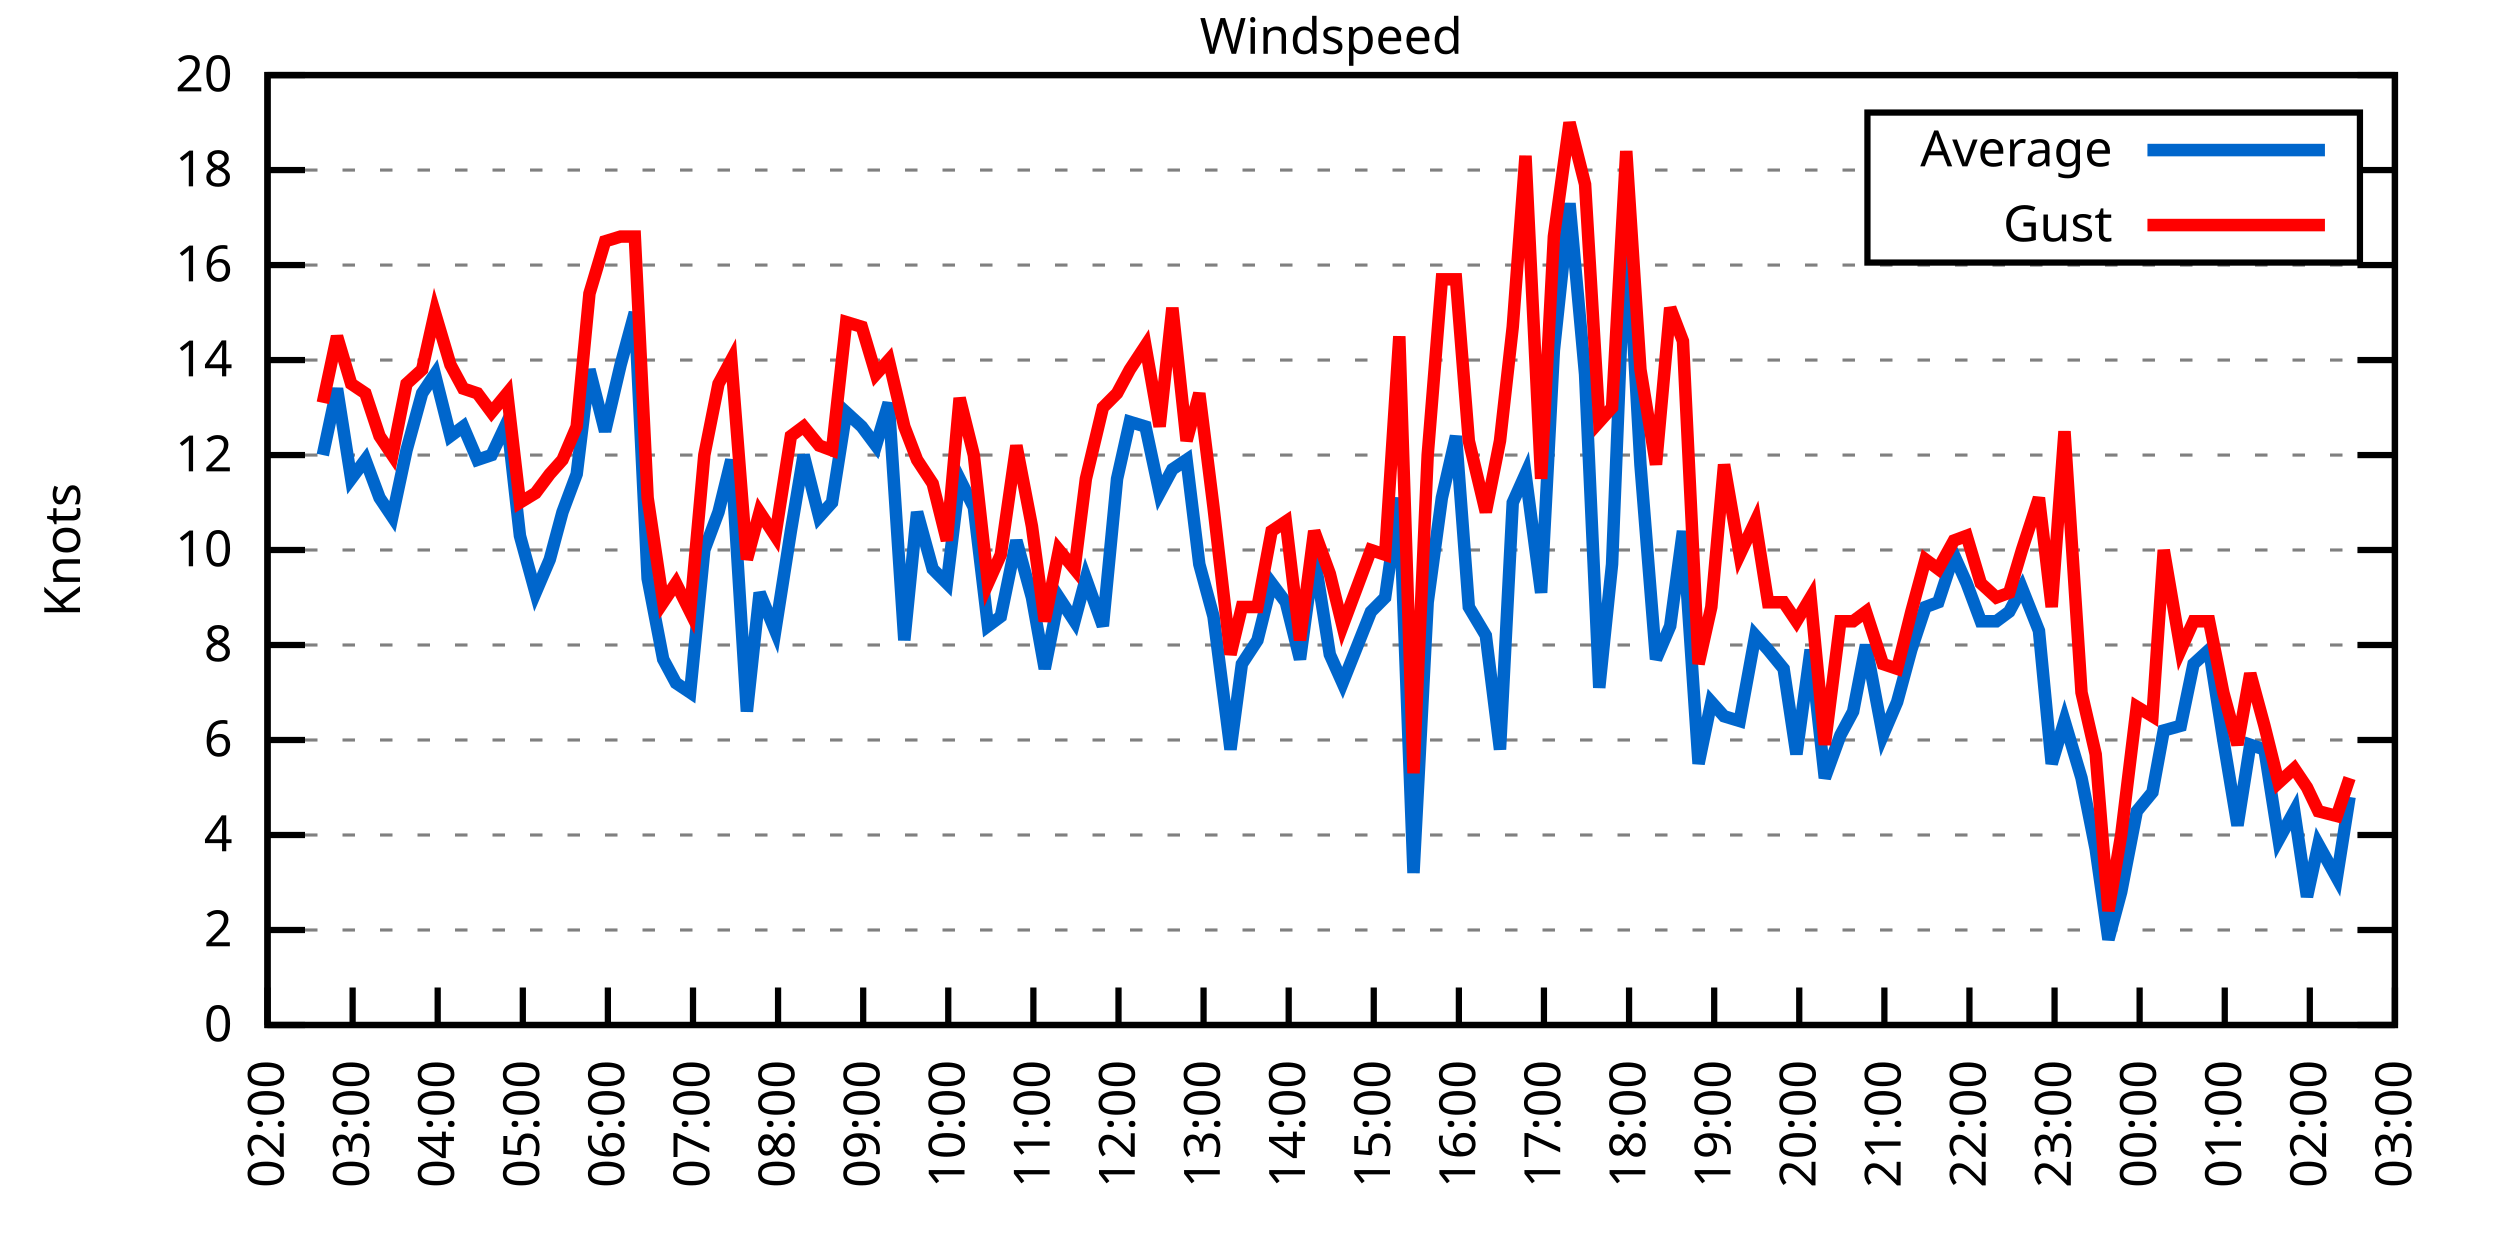
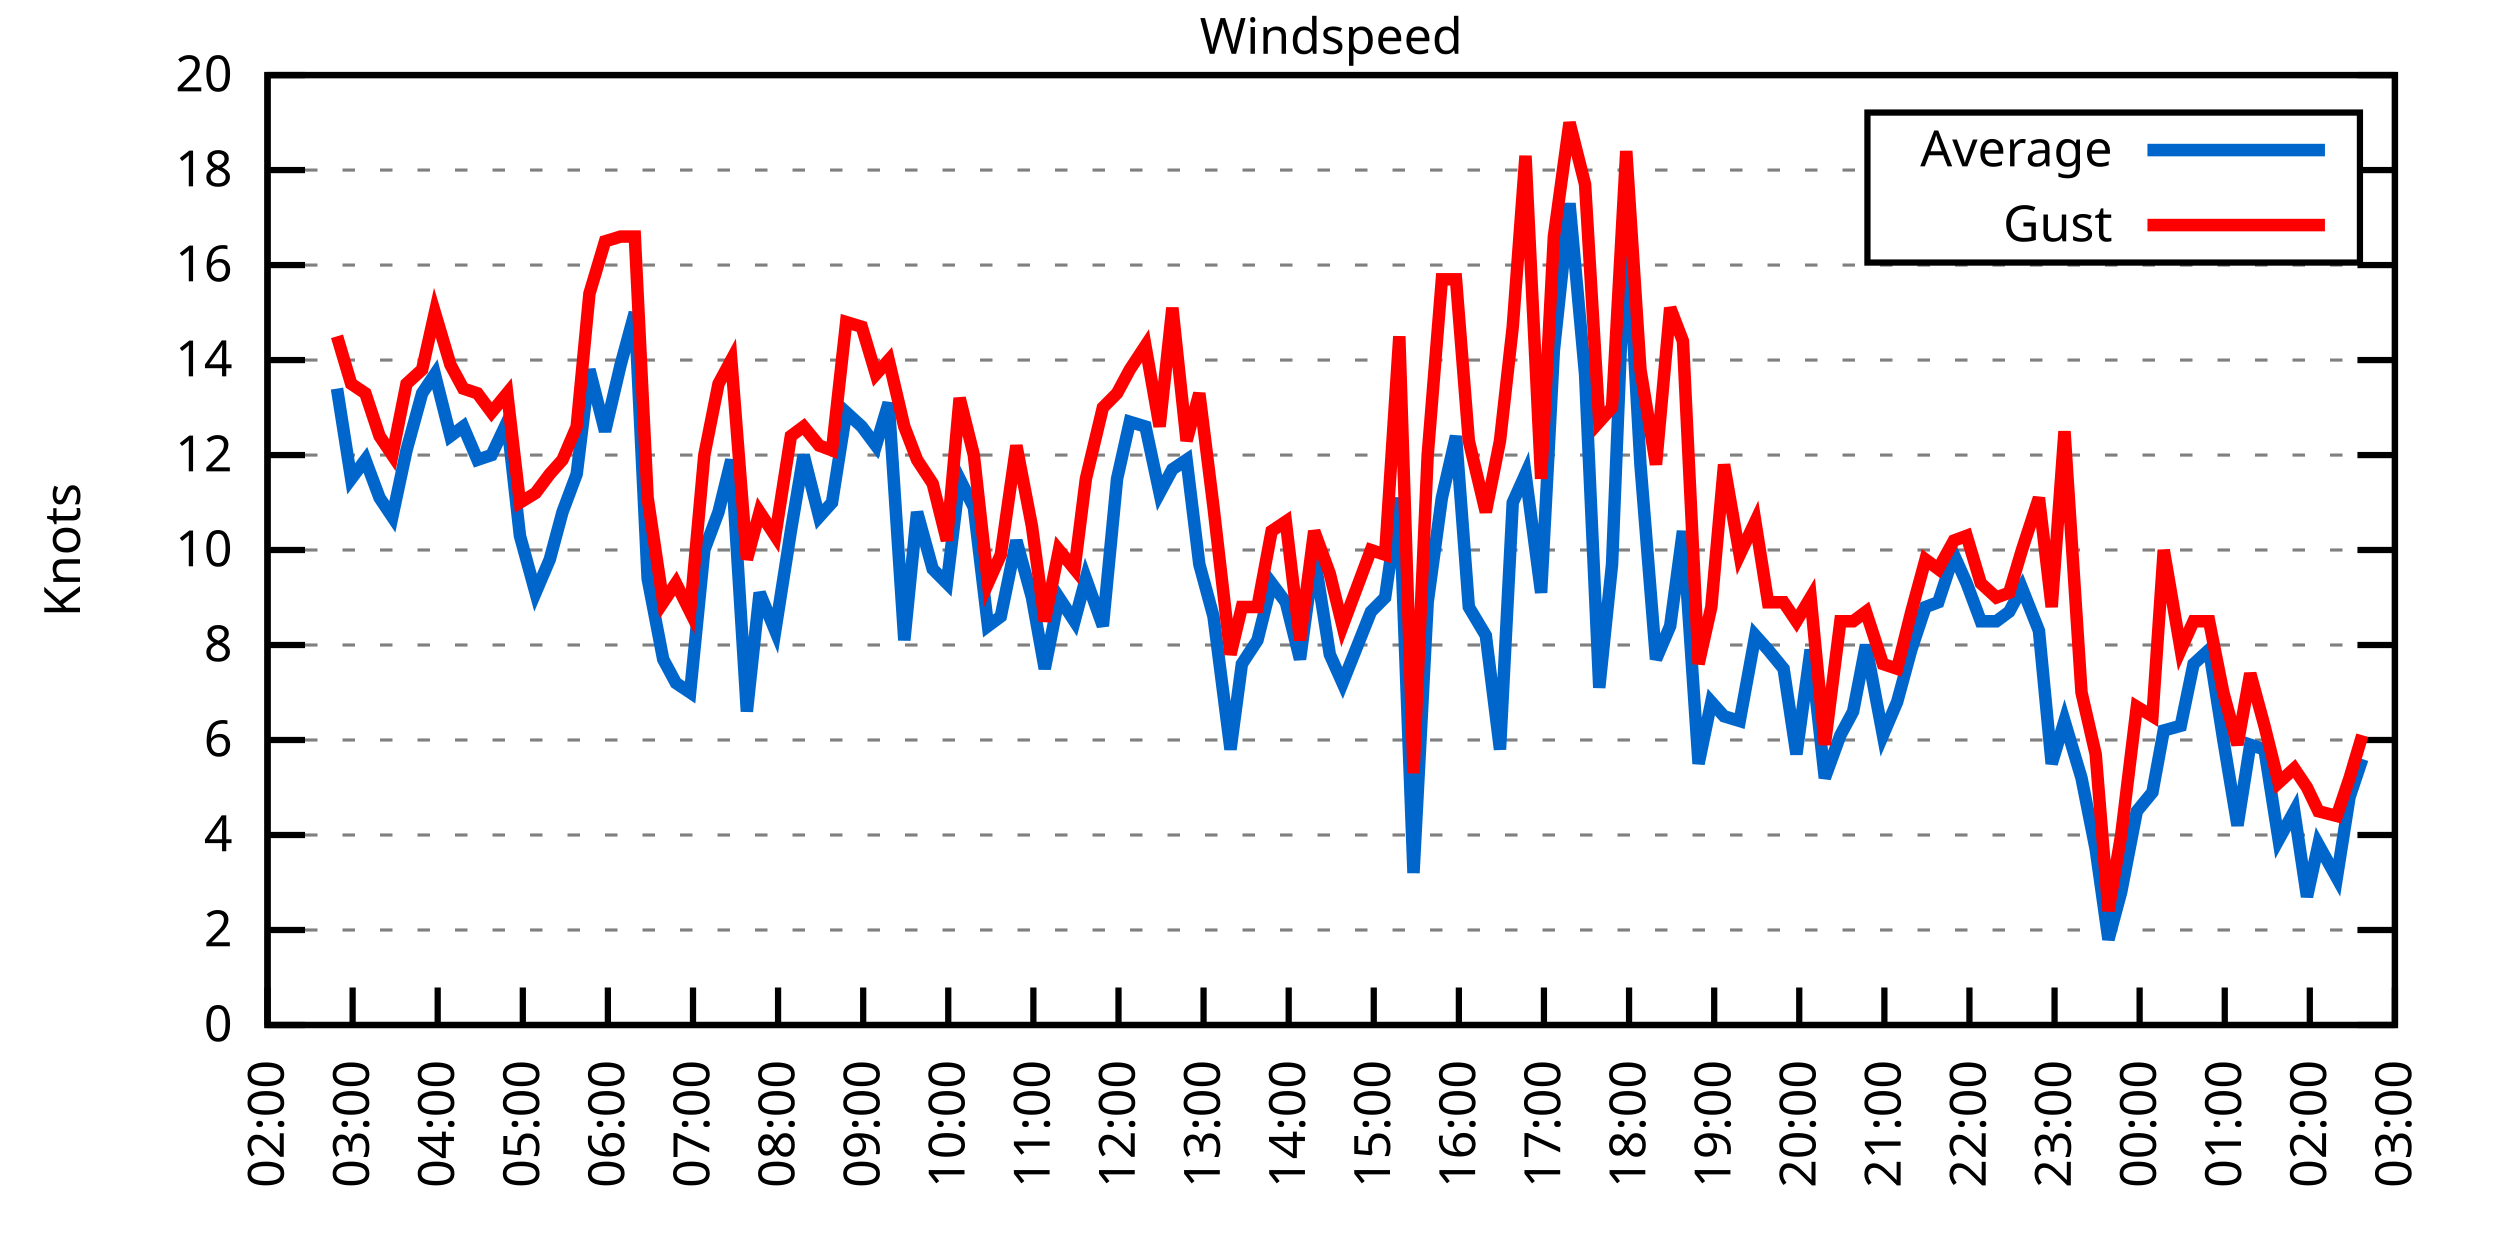
<svg xmlns="http://www.w3.org/2000/svg" xmlns:xlink="http://www.w3.org/1999/xlink" width="400" height="200" viewBox="0 0 400 200">
  <g id="gnuplot_canvas">
    <rect x="0" y="0" width="400" height="200" fill="none" />
    <defs>
      <circle id="gpDot" r="0.5" stroke-width="0.5" stroke="currentColor" />
      <path id="gpPt0" stroke-width="0.333" stroke="currentColor" d="M-1,0 h2 M0,-1 v2" />
      <path id="gpPt1" stroke-width="0.333" stroke="currentColor" d="M-1,-1 L1,1 M1,-1 L-1,1" />
      <path id="gpPt2" stroke-width="0.333" stroke="currentColor" d="M-1,0 L1,0 M0,-1 L0,1 M-1,-1 L1,1 M-1,1 L1,-1" />
      <rect id="gpPt3" stroke-width="0.333" stroke="currentColor" x="-1" y="-1" width="2" height="2" />
      <rect id="gpPt4" stroke-width="0.333" stroke="currentColor" fill="currentColor" x="-1" y="-1" width="2" height="2" />
      <circle id="gpPt5" stroke-width="0.333" stroke="currentColor" cx="0" cy="0" r="1" />
      <use xlink:href="#gpPt5" id="gpPt6" fill="currentColor" stroke="none" />
      <path id="gpPt7" stroke-width="0.333" stroke="currentColor" d="M0,-1.33 L-1.33,0.67 L1.33,0.67 z" />
      <use xlink:href="#gpPt7" id="gpPt8" fill="currentColor" stroke="none" />
      <use xlink:href="#gpPt7" id="gpPt9" stroke="currentColor" transform="rotate(180)" />
      <use xlink:href="#gpPt9" id="gpPt10" fill="currentColor" stroke="none" />
      <use xlink:href="#gpPt3" id="gpPt11" stroke="currentColor" transform="rotate(45)" />
      <use xlink:href="#gpPt11" id="gpPt12" fill="currentColor" stroke="none" />
      <path id="gpPt13" stroke-width="0.333" stroke="currentColor" d="M0,1.330 L1.265,0.411 L0.782,-1.067 L-0.782,-1.076 L-1.265,0.411 z" />
      <use xlink:href="#gpPt13" id="gpPt14" fill="currentColor" stroke="none" />
      <filter id="textbox" filterUnits="objectBoundingBox" x="0" y="0" height="1" width="1">
        <feFlood flood-color="white" flood-opacity="1" result="bgnd" />
        <feComposite in="SourceGraphic" in2="bgnd" operator="atop" />
      </filter>
      <filter id="greybox" filterUnits="objectBoundingBox" x="0" y="0" height="1" width="1">
        <feFlood flood-color="lightgrey" flood-opacity="1" result="grey" />
        <feComposite in="SourceGraphic" in2="grey" operator="atop" />
      </filter>
    </defs>
    <g fill="none" color="white" stroke="currentColor" stroke-width="1.00" stroke-linecap="butt" stroke-linejoin="miter">
</g>
    <g fill="none" color="black" stroke="currentColor" stroke-width="1.00" stroke-linecap="butt" stroke-linejoin="miter">
      <g stroke="none" shape-rendering="crispEdges">
        <polygon fill="rgb(255, 255, 255)" points="42.80,164.00 383.18,164.00 383.18,12.02 42.80,12.02 " />
      </g>
    </g>
    <g fill="none" color="black" stroke="currentColor" stroke-width="1.00" stroke-linecap="butt" stroke-linejoin="miter">
</g>
    <g fill="none" color="black" stroke="black" stroke-width="0.50" stroke-linecap="butt" stroke-linejoin="miter">
</g>
    <g fill="none" color="gray" stroke="currentColor" stroke-width="0.50" stroke-linecap="butt" stroke-linejoin="miter">
      <path stroke="gray" stroke-dasharray="2,4" class="gridline" d="M42.80,164.00 L383.19,164.00  " />
    </g>
    <g fill="none" color="gray" stroke="gray" stroke-width="1.00" stroke-linecap="butt" stroke-linejoin="miter">
</g>
    <g fill="none" color="black" stroke="currentColor" stroke-width="1.00" stroke-linecap="butt" stroke-linejoin="miter">
      <path stroke="black" d="M42.80,164.00 L48.80,164.00 M383.19,164.00 L377.19,164.00  " />
      <g transform="translate(37.20,166.60)" stroke="none" fill="black" font-family="Sans" font-size="8.00" text-anchor="end">
        <text>
          <tspan font-family="Sans"> 0</tspan>
        </text>
      </g>
    </g>
    <g fill="none" color="black" stroke="currentColor" stroke-width="1.00" stroke-linecap="butt" stroke-linejoin="miter">
</g>
    <g fill="none" color="black" stroke="black" stroke-width="0.50" stroke-linecap="butt" stroke-linejoin="miter">
</g>
    <g fill="none" color="gray" stroke="currentColor" stroke-width="0.50" stroke-linecap="butt" stroke-linejoin="miter">
      <path stroke="gray" stroke-dasharray="2,4" class="gridline" d="M42.80,148.80 L383.19,148.80  " />
    </g>
    <g fill="none" color="gray" stroke="gray" stroke-width="1.00" stroke-linecap="butt" stroke-linejoin="miter">
</g>
    <g fill="none" color="black" stroke="currentColor" stroke-width="1.00" stroke-linecap="butt" stroke-linejoin="miter">
      <path stroke="black" d="M42.80,148.80 L48.80,148.80 M383.19,148.80 L377.19,148.80  " />
      <g transform="translate(37.20,151.40)" stroke="none" fill="black" font-family="Sans" font-size="8.00" text-anchor="end">
        <text>
          <tspan font-family="Sans"> 2</tspan>
        </text>
      </g>
    </g>
    <g fill="none" color="black" stroke="currentColor" stroke-width="1.00" stroke-linecap="butt" stroke-linejoin="miter">
</g>
    <g fill="none" color="black" stroke="black" stroke-width="0.50" stroke-linecap="butt" stroke-linejoin="miter">
</g>
    <g fill="none" color="gray" stroke="currentColor" stroke-width="0.50" stroke-linecap="butt" stroke-linejoin="miter">
      <path stroke="gray" stroke-dasharray="2,4" class="gridline" d="M42.80,133.60 L383.19,133.60  " />
    </g>
    <g fill="none" color="gray" stroke="gray" stroke-width="1.00" stroke-linecap="butt" stroke-linejoin="miter">
</g>
    <g fill="none" color="black" stroke="currentColor" stroke-width="1.00" stroke-linecap="butt" stroke-linejoin="miter">
      <path stroke="black" d="M42.80,133.60 L48.80,133.60 M383.19,133.60 L377.19,133.60  " />
      <g transform="translate(37.20,136.20)" stroke="none" fill="black" font-family="Sans" font-size="8.00" text-anchor="end">
        <text>
          <tspan font-family="Sans"> 4</tspan>
        </text>
      </g>
    </g>
    <g fill="none" color="black" stroke="currentColor" stroke-width="1.00" stroke-linecap="butt" stroke-linejoin="miter">
</g>
    <g fill="none" color="black" stroke="black" stroke-width="0.50" stroke-linecap="butt" stroke-linejoin="miter">
</g>
    <g fill="none" color="gray" stroke="currentColor" stroke-width="0.50" stroke-linecap="butt" stroke-linejoin="miter">
      <path stroke="gray" stroke-dasharray="2,4" class="gridline" d="M42.80,118.40 L383.19,118.40  " />
    </g>
    <g fill="none" color="gray" stroke="gray" stroke-width="1.00" stroke-linecap="butt" stroke-linejoin="miter">
</g>
    <g fill="none" color="black" stroke="currentColor" stroke-width="1.00" stroke-linecap="butt" stroke-linejoin="miter">
      <path stroke="black" d="M42.80,118.40 L48.80,118.40 M383.19,118.40 L377.19,118.40  " />
      <g transform="translate(37.20,121.00)" stroke="none" fill="black" font-family="Sans" font-size="8.00" text-anchor="end">
        <text>
          <tspan font-family="Sans"> 6</tspan>
        </text>
      </g>
    </g>
    <g fill="none" color="black" stroke="currentColor" stroke-width="1.00" stroke-linecap="butt" stroke-linejoin="miter">
</g>
    <g fill="none" color="black" stroke="black" stroke-width="0.50" stroke-linecap="butt" stroke-linejoin="miter">
</g>
    <g fill="none" color="gray" stroke="currentColor" stroke-width="0.50" stroke-linecap="butt" stroke-linejoin="miter">
      <path stroke="gray" stroke-dasharray="2,4" class="gridline" d="M42.80,103.20 L383.19,103.20  " />
    </g>
    <g fill="none" color="gray" stroke="gray" stroke-width="1.00" stroke-linecap="butt" stroke-linejoin="miter">
</g>
    <g fill="none" color="black" stroke="currentColor" stroke-width="1.00" stroke-linecap="butt" stroke-linejoin="miter">
      <path stroke="black" d="M42.80,103.20 L48.80,103.20 M383.19,103.20 L377.19,103.20  " />
      <g transform="translate(37.20,105.80)" stroke="none" fill="black" font-family="Sans" font-size="8.00" text-anchor="end">
        <text>
          <tspan font-family="Sans"> 8</tspan>
        </text>
      </g>
    </g>
    <g fill="none" color="black" stroke="currentColor" stroke-width="1.00" stroke-linecap="butt" stroke-linejoin="miter">
</g>
    <g fill="none" color="black" stroke="black" stroke-width="0.50" stroke-linecap="butt" stroke-linejoin="miter">
</g>
    <g fill="none" color="gray" stroke="currentColor" stroke-width="0.50" stroke-linecap="butt" stroke-linejoin="miter">
      <path stroke="gray" stroke-dasharray="2,4" class="gridline" d="M42.80,88.00 L383.19,88.00  " />
    </g>
    <g fill="none" color="gray" stroke="gray" stroke-width="1.00" stroke-linecap="butt" stroke-linejoin="miter">
</g>
    <g fill="none" color="black" stroke="currentColor" stroke-width="1.00" stroke-linecap="butt" stroke-linejoin="miter">
      <path stroke="black" d="M42.80,88.00 L48.80,88.00 M383.19,88.00 L377.19,88.00  " />
      <g transform="translate(37.20,90.60)" stroke="none" fill="black" font-family="Sans" font-size="8.00" text-anchor="end">
        <text>
          <tspan font-family="Sans"> 10</tspan>
        </text>
      </g>
    </g>
    <g fill="none" color="black" stroke="currentColor" stroke-width="1.00" stroke-linecap="butt" stroke-linejoin="miter">
</g>
    <g fill="none" color="black" stroke="black" stroke-width="0.50" stroke-linecap="butt" stroke-linejoin="miter">
</g>
    <g fill="none" color="gray" stroke="currentColor" stroke-width="0.50" stroke-linecap="butt" stroke-linejoin="miter">
      <path stroke="gray" stroke-dasharray="2,4" class="gridline" d="M42.80,72.81 L383.19,72.81  " />
    </g>
    <g fill="none" color="gray" stroke="gray" stroke-width="1.00" stroke-linecap="butt" stroke-linejoin="miter">
</g>
    <g fill="none" color="black" stroke="currentColor" stroke-width="1.00" stroke-linecap="butt" stroke-linejoin="miter">
      <path stroke="black" d="M42.80,72.81 L48.80,72.81 M383.19,72.81 L377.19,72.81  " />
      <g transform="translate(37.20,75.41)" stroke="none" fill="black" font-family="Sans" font-size="8.00" text-anchor="end">
        <text>
          <tspan font-family="Sans"> 12</tspan>
        </text>
      </g>
    </g>
    <g fill="none" color="black" stroke="currentColor" stroke-width="1.00" stroke-linecap="butt" stroke-linejoin="miter">
</g>
    <g fill="none" color="black" stroke="black" stroke-width="0.50" stroke-linecap="butt" stroke-linejoin="miter">
</g>
    <g fill="none" color="gray" stroke="currentColor" stroke-width="0.50" stroke-linecap="butt" stroke-linejoin="miter">
      <path stroke="gray" stroke-dasharray="2,4" class="gridline" d="M42.80,57.61 L383.19,57.61  " />
    </g>
    <g fill="none" color="gray" stroke="gray" stroke-width="1.00" stroke-linecap="butt" stroke-linejoin="miter">
</g>
    <g fill="none" color="black" stroke="currentColor" stroke-width="1.00" stroke-linecap="butt" stroke-linejoin="miter">
      <path stroke="black" d="M42.80,57.61 L48.80,57.61 M383.19,57.61 L377.19,57.61  " />
      <g transform="translate(37.20,60.21)" stroke="none" fill="black" font-family="Sans" font-size="8.00" text-anchor="end">
        <text>
          <tspan font-family="Sans"> 14</tspan>
        </text>
      </g>
    </g>
    <g fill="none" color="black" stroke="currentColor" stroke-width="1.00" stroke-linecap="butt" stroke-linejoin="miter">
</g>
    <g fill="none" color="black" stroke="black" stroke-width="0.50" stroke-linecap="butt" stroke-linejoin="miter">
</g>
    <g fill="none" color="gray" stroke="currentColor" stroke-width="0.50" stroke-linecap="butt" stroke-linejoin="miter">
      <path stroke="gray" stroke-dasharray="2,4" class="gridline" d="M42.80,42.41 L383.19,42.41  " />
    </g>
    <g fill="none" color="gray" stroke="gray" stroke-width="1.00" stroke-linecap="butt" stroke-linejoin="miter">
</g>
    <g fill="none" color="black" stroke="currentColor" stroke-width="1.00" stroke-linecap="butt" stroke-linejoin="miter">
      <path stroke="black" d="M42.80,42.41 L48.80,42.41 M383.19,42.41 L377.19,42.41  " />
      <g transform="translate(37.20,45.01)" stroke="none" fill="black" font-family="Sans" font-size="8.00" text-anchor="end">
        <text>
          <tspan font-family="Sans"> 16</tspan>
        </text>
      </g>
    </g>
    <g fill="none" color="black" stroke="currentColor" stroke-width="1.00" stroke-linecap="butt" stroke-linejoin="miter">
</g>
    <g fill="none" color="black" stroke="black" stroke-width="0.50" stroke-linecap="butt" stroke-linejoin="miter">
</g>
    <g fill="none" color="gray" stroke="currentColor" stroke-width="0.50" stroke-linecap="butt" stroke-linejoin="miter">
      <path stroke="gray" stroke-dasharray="2,4" class="gridline" d="M42.80,27.21 L298.79,27.21 M377.59,27.21 L383.19,27.21  " />
    </g>
    <g fill="none" color="gray" stroke="gray" stroke-width="1.00" stroke-linecap="butt" stroke-linejoin="miter">
</g>
    <g fill="none" color="black" stroke="currentColor" stroke-width="1.00" stroke-linecap="butt" stroke-linejoin="miter">
      <path stroke="black" d="M42.80,27.21 L48.80,27.21 M383.19,27.21 L377.19,27.21  " />
      <g transform="translate(37.20,29.81)" stroke="none" fill="black" font-family="Sans" font-size="8.00" text-anchor="end">
        <text>
          <tspan font-family="Sans"> 18</tspan>
        </text>
      </g>
    </g>
    <g fill="none" color="black" stroke="currentColor" stroke-width="1.00" stroke-linecap="butt" stroke-linejoin="miter">
</g>
    <g fill="none" color="black" stroke="black" stroke-width="0.50" stroke-linecap="butt" stroke-linejoin="miter">
</g>
    <g fill="none" color="gray" stroke="currentColor" stroke-width="0.50" stroke-linecap="butt" stroke-linejoin="miter">
      <path stroke="gray" stroke-dasharray="2,4" class="gridline" d="M42.80,12.01 L383.19,12.01  " />
    </g>
    <g fill="none" color="gray" stroke="gray" stroke-width="1.00" stroke-linecap="butt" stroke-linejoin="miter">
</g>
    <g fill="none" color="black" stroke="currentColor" stroke-width="1.00" stroke-linecap="butt" stroke-linejoin="miter">
      <path stroke="black" d="M42.80,12.01 L48.80,12.01 M383.19,12.01 L377.19,12.01  " />
      <g transform="translate(37.20,14.61)" stroke="none" fill="black" font-family="Sans" font-size="8.00" text-anchor="end">
        <text>
          <tspan font-family="Sans"> 20</tspan>
        </text>
      </g>
    </g>
    <g fill="none" color="black" stroke="currentColor" stroke-width="1.00" stroke-linecap="butt" stroke-linejoin="miter">
      <path stroke="black" d="M42.80,164.00 L42.80,158.00  " />
      <g transform="translate(45.40,169.60) rotate(270.00)" stroke="none" fill="black" font-family="Sans" font-size="8.00" text-anchor="end">
        <text>
          <tspan font-family="Sans">02:00</tspan>
        </text>
      </g>
    </g>
    <g fill="none" color="black" stroke="currentColor" stroke-width="1.00" stroke-linecap="butt" stroke-linejoin="miter">
      <path stroke="black" d="M56.42,164.00 L56.42,158.00  " />
      <g transform="translate(59.02,169.60) rotate(270.00)" stroke="none" fill="black" font-family="Sans" font-size="8.00" text-anchor="end">
        <text>
          <tspan font-family="Sans">03:00</tspan>
        </text>
      </g>
    </g>
    <g fill="none" color="black" stroke="currentColor" stroke-width="1.00" stroke-linecap="butt" stroke-linejoin="miter">
      <path stroke="black" d="M70.03,164.00 L70.03,158.00  " />
      <g transform="translate(72.63,169.60) rotate(270.00)" stroke="none" fill="black" font-family="Sans" font-size="8.00" text-anchor="end">
        <text>
          <tspan font-family="Sans">04:00</tspan>
        </text>
      </g>
    </g>
    <g fill="none" color="black" stroke="currentColor" stroke-width="1.00" stroke-linecap="butt" stroke-linejoin="miter">
      <path stroke="black" d="M83.65,164.00 L83.65,158.00  " />
      <g transform="translate(86.25,169.60) rotate(270.00)" stroke="none" fill="black" font-family="Sans" font-size="8.00" text-anchor="end">
        <text>
          <tspan font-family="Sans">05:00</tspan>
        </text>
      </g>
    </g>
    <g fill="none" color="black" stroke="currentColor" stroke-width="1.00" stroke-linecap="butt" stroke-linejoin="miter">
      <path stroke="black" d="M97.26,164.00 L97.26,158.00  " />
      <g transform="translate(99.86,169.60) rotate(270.00)" stroke="none" fill="black" font-family="Sans" font-size="8.00" text-anchor="end">
        <text>
          <tspan font-family="Sans">06:00</tspan>
        </text>
      </g>
    </g>
    <g fill="none" color="black" stroke="currentColor" stroke-width="1.00" stroke-linecap="butt" stroke-linejoin="miter">
      <path stroke="black" d="M110.88,164.00 L110.88,158.00  " />
      <g transform="translate(113.48,169.60) rotate(270.00)" stroke="none" fill="black" font-family="Sans" font-size="8.00" text-anchor="end">
        <text>
          <tspan font-family="Sans">07:00</tspan>
        </text>
      </g>
    </g>
    <g fill="none" color="black" stroke="currentColor" stroke-width="1.00" stroke-linecap="butt" stroke-linejoin="miter">
      <path stroke="black" d="M124.49,164.00 L124.49,158.00  " />
      <g transform="translate(127.09,169.60) rotate(270.00)" stroke="none" fill="black" font-family="Sans" font-size="8.00" text-anchor="end">
        <text>
          <tspan font-family="Sans">08:00</tspan>
        </text>
      </g>
    </g>
    <g fill="none" color="black" stroke="currentColor" stroke-width="1.00" stroke-linecap="butt" stroke-linejoin="miter">
      <path stroke="black" d="M138.11,164.00 L138.11,158.00  " />
      <g transform="translate(140.71,169.60) rotate(270.00)" stroke="none" fill="black" font-family="Sans" font-size="8.00" text-anchor="end">
        <text>
          <tspan font-family="Sans">09:00</tspan>
        </text>
      </g>
    </g>
    <g fill="none" color="black" stroke="currentColor" stroke-width="1.00" stroke-linecap="butt" stroke-linejoin="miter">
      <path stroke="black" d="M151.72,164.00 L151.72,158.00  " />
      <g transform="translate(154.32,169.60) rotate(270.00)" stroke="none" fill="black" font-family="Sans" font-size="8.00" text-anchor="end">
        <text>
          <tspan font-family="Sans">10:00</tspan>
        </text>
      </g>
    </g>
    <g fill="none" color="black" stroke="currentColor" stroke-width="1.00" stroke-linecap="butt" stroke-linejoin="miter">
      <path stroke="black" d="M165.34,164.00 L165.34,158.00  " />
      <g transform="translate(167.94,169.60) rotate(270.00)" stroke="none" fill="black" font-family="Sans" font-size="8.00" text-anchor="end">
        <text>
          <tspan font-family="Sans">11:00</tspan>
        </text>
      </g>
    </g>
    <g fill="none" color="black" stroke="currentColor" stroke-width="1.00" stroke-linecap="butt" stroke-linejoin="miter">
      <path stroke="black" d="M178.96,164.00 L178.96,158.00  " />
      <g transform="translate(181.56,169.60) rotate(270.00)" stroke="none" fill="black" font-family="Sans" font-size="8.00" text-anchor="end">
        <text>
          <tspan font-family="Sans">12:00</tspan>
        </text>
      </g>
    </g>
    <g fill="none" color="black" stroke="currentColor" stroke-width="1.00" stroke-linecap="butt" stroke-linejoin="miter">
      <path stroke="black" d="M192.57,164.00 L192.57,158.00  " />
      <g transform="translate(195.17,169.60) rotate(270.00)" stroke="none" fill="black" font-family="Sans" font-size="8.00" text-anchor="end">
        <text>
          <tspan font-family="Sans">13:00</tspan>
        </text>
      </g>
    </g>
    <g fill="none" color="black" stroke="currentColor" stroke-width="1.00" stroke-linecap="butt" stroke-linejoin="miter">
      <path stroke="black" d="M206.19,164.00 L206.19,158.00  " />
      <g transform="translate(208.79,169.60) rotate(270.00)" stroke="none" fill="black" font-family="Sans" font-size="8.00" text-anchor="end">
        <text>
          <tspan font-family="Sans">14:00</tspan>
        </text>
      </g>
    </g>
    <g fill="none" color="black" stroke="currentColor" stroke-width="1.00" stroke-linecap="butt" stroke-linejoin="miter">
      <path stroke="black" d="M219.80,164.00 L219.80,158.00  " />
      <g transform="translate(222.40,169.60) rotate(270.00)" stroke="none" fill="black" font-family="Sans" font-size="8.00" text-anchor="end">
        <text>
          <tspan font-family="Sans">15:00</tspan>
        </text>
      </g>
    </g>
    <g fill="none" color="black" stroke="currentColor" stroke-width="1.00" stroke-linecap="butt" stroke-linejoin="miter">
      <path stroke="black" d="M233.42,164.00 L233.42,158.00  " />
      <g transform="translate(236.02,169.60) rotate(270.00)" stroke="none" fill="black" font-family="Sans" font-size="8.00" text-anchor="end">
        <text>
          <tspan font-family="Sans">16:00</tspan>
        </text>
      </g>
    </g>
    <g fill="none" color="black" stroke="currentColor" stroke-width="1.00" stroke-linecap="butt" stroke-linejoin="miter">
      <path stroke="black" d="M247.03,164.00 L247.03,158.00  " />
      <g transform="translate(249.63,169.60) rotate(270.00)" stroke="none" fill="black" font-family="Sans" font-size="8.00" text-anchor="end">
        <text>
          <tspan font-family="Sans">17:00</tspan>
        </text>
      </g>
    </g>
    <g fill="none" color="black" stroke="currentColor" stroke-width="1.00" stroke-linecap="butt" stroke-linejoin="miter">
      <path stroke="black" d="M260.65,164.00 L260.65,158.00  " />
      <g transform="translate(263.25,169.60) rotate(270.00)" stroke="none" fill="black" font-family="Sans" font-size="8.00" text-anchor="end">
        <text>
          <tspan font-family="Sans">18:00</tspan>
        </text>
      </g>
    </g>
    <g fill="none" color="black" stroke="currentColor" stroke-width="1.00" stroke-linecap="butt" stroke-linejoin="miter">
      <path stroke="black" d="M274.27,164.00 L274.27,158.00  " />
      <g transform="translate(276.87,169.60) rotate(270.00)" stroke="none" fill="black" font-family="Sans" font-size="8.00" text-anchor="end">
        <text>
          <tspan font-family="Sans">19:00</tspan>
        </text>
      </g>
    </g>
    <g fill="none" color="black" stroke="currentColor" stroke-width="1.00" stroke-linecap="butt" stroke-linejoin="miter">
      <path stroke="black" d="M287.88,164.00 L287.88,158.00  " />
      <g transform="translate(290.48,169.60) rotate(270.00)" stroke="none" fill="black" font-family="Sans" font-size="8.00" text-anchor="end">
        <text>
          <tspan font-family="Sans">20:00</tspan>
        </text>
      </g>
    </g>
    <g fill="none" color="black" stroke="currentColor" stroke-width="1.00" stroke-linecap="butt" stroke-linejoin="miter">
      <path stroke="black" d="M301.50,164.00 L301.50,158.00  " />
      <g transform="translate(304.10,169.60) rotate(270.00)" stroke="none" fill="black" font-family="Sans" font-size="8.00" text-anchor="end">
        <text>
          <tspan font-family="Sans">21:00</tspan>
        </text>
      </g>
    </g>
    <g fill="none" color="black" stroke="currentColor" stroke-width="1.00" stroke-linecap="butt" stroke-linejoin="miter">
      <path stroke="black" d="M315.11,164.00 L315.11,158.00  " />
      <g transform="translate(317.71,169.60) rotate(270.00)" stroke="none" fill="black" font-family="Sans" font-size="8.00" text-anchor="end">
        <text>
          <tspan font-family="Sans">22:00</tspan>
        </text>
      </g>
    </g>
    <g fill="none" color="black" stroke="currentColor" stroke-width="1.00" stroke-linecap="butt" stroke-linejoin="miter">
      <path stroke="black" d="M328.73,164.00 L328.73,158.00  " />
      <g transform="translate(331.33,169.60) rotate(270.00)" stroke="none" fill="black" font-family="Sans" font-size="8.00" text-anchor="end">
        <text>
          <tspan font-family="Sans">23:00</tspan>
        </text>
      </g>
    </g>
    <g fill="none" color="black" stroke="currentColor" stroke-width="1.00" stroke-linecap="butt" stroke-linejoin="miter">
      <path stroke="black" d="M342.34,164.00 L342.34,158.00  " />
      <g transform="translate(344.94,169.60) rotate(270.00)" stroke="none" fill="black" font-family="Sans" font-size="8.00" text-anchor="end">
        <text>
          <tspan font-family="Sans">00:00</tspan>
        </text>
      </g>
    </g>
    <g fill="none" color="black" stroke="currentColor" stroke-width="1.00" stroke-linecap="butt" stroke-linejoin="miter">
      <path stroke="black" d="M355.96,164.00 L355.96,158.00  " />
      <g transform="translate(358.56,169.60) rotate(270.00)" stroke="none" fill="black" font-family="Sans" font-size="8.00" text-anchor="end">
        <text>
          <tspan font-family="Sans">01:00</tspan>
        </text>
      </g>
    </g>
    <g fill="none" color="black" stroke="currentColor" stroke-width="1.00" stroke-linecap="butt" stroke-linejoin="miter">
      <path stroke="black" d="M369.57,164.00 L369.57,158.00  " />
      <g transform="translate(372.17,169.60) rotate(270.00)" stroke="none" fill="black" font-family="Sans" font-size="8.00" text-anchor="end">
        <text>
          <tspan font-family="Sans">02:00</tspan>
        </text>
      </g>
    </g>
    <g fill="none" color="black" stroke="currentColor" stroke-width="1.00" stroke-linecap="butt" stroke-linejoin="miter">
      <path stroke="black" d="M383.19,164.00 L383.19,158.00  " />
      <g transform="translate(385.79,169.60) rotate(270.00)" stroke="none" fill="black" font-family="Sans" font-size="8.00" text-anchor="end">
        <text>
          <tspan font-family="Sans">03:00</tspan>
        </text>
      </g>
    </g>
    <g fill="none" color="black" stroke="currentColor" stroke-width="1.00" stroke-linecap="butt" stroke-linejoin="miter">
</g>
    <g fill="none" color="black" stroke="currentColor" stroke-width="1.00" stroke-linecap="butt" stroke-linejoin="miter">
      <path stroke="black" d="M42.80,12.01 L42.80,164.00 L383.19,164.00 L383.19,12.01 L42.80,12.01 Z  " />
    </g>
    <g fill="none" color="black" stroke="currentColor" stroke-width="1.00" stroke-linecap="butt" stroke-linejoin="miter">
</g>
    <g fill="none" color="black" stroke="currentColor" stroke-width="1.00" stroke-linecap="butt" stroke-linejoin="miter">
      <path stroke="black" d="M298.79,42.01 L298.79,18.01 L377.59,18.01 L377.59,42.01 L298.79,42.01 Z  " />
    </g>
    <g id="Windspeed_plot_1">
      <g fill="none" color="white" stroke="black" stroke-width="2.00" stroke-linecap="butt" stroke-linejoin="miter">
</g>
      <g fill="none" color="black" stroke="currentColor" stroke-width="2.00" stroke-linecap="butt" stroke-linejoin="miter">
        <g transform="translate(337.99,26.61)" stroke="none" fill="black" font-family="Sans" font-size="8.00" text-anchor="end">
          <text>
            <tspan font-family="Sans">Average</tspan>
          </text>
        </g>
      </g>
      <g fill="none" color="black" stroke="currentColor" stroke-width="2.00" stroke-linecap="butt" stroke-linejoin="miter">
-         <path stroke="rgb(  0, 102, 204)" d="M343.59,24.01 L371.99,24.01 M51.65,72.81 L53.92,62.17 L56.19,76.61 L58.46,73.57 L60.73,79.65 L62.77,82.69   L65.04,72.05 L67.54,62.93 L69.58,59.89 L72.07,69.77 L74.12,68.25 L76.39,73.57 L78.65,72.81 L81.15,67.49   L83.19,85.73 L85.69,94.84 L87.96,89.52 L90.00,81.93 L92.27,75.85 L94.31,59.13 L96.81,69.01 L99.30,58.37   L101.57,50.01 L103.62,92.56 L106.11,105.48 L108.15,109.28 L110.42,110.80 L112.69,88.00 L114.96,81.93 L117.01,73.57   L119.50,113.84 L121.54,94.84 L124.04,100.92 L126.54,84.97 L128.58,72.81 L131.07,82.69 L133.12,80.41 L135.39,65.97   L137.88,68.25 L140.15,71.29 L142.19,64.45 L144.69,102.44 L146.73,81.93 L149.23,91.04 L151.50,93.32 L153.54,76.61   L155.81,81.17 L158.08,100.16 L160.12,98.64 L162.62,86.49 L165.11,95.60 L167.16,107.00 L169.43,95.60 L171.92,99.40   L173.74,92.56 L176.46,100.16 L178.73,76.61 L180.77,67.49 L183.27,68.25 L185.54,78.89 L187.58,75.09 L189.85,73.57   L191.89,90.28 L194.16,98.64 L196.88,119.92 L198.70,106.24 L201.19,102.44 L203.46,93.32 L205.73,96.36 L208.00,105.48   L210.27,88.76 L212.77,104.72 L214.81,109.28 L219.35,97.88 L221.62,95.60 L223.89,79.65 L226.16,139.68 L228.43,96.36   L230.70,79.65 L232.96,69.77 L235.01,97.12 L237.73,101.68 L240.00,119.92 L242.04,80.41 L244.08,75.85 L246.58,94.84   L248.62,56.09 L251.12,32.53 L253.61,59.89 L255.88,110.04 L257.93,90.28 L260.20,34.05 L262.47,74.33 L264.96,105.48   L267.23,100.16 L269.27,84.97 L271.77,122.20 L273.81,112.32 L275.85,114.60 L278.35,115.36 L280.85,101.68 L282.89,103.96   L285.38,107.00 L287.43,120.68 L289.70,103.96 L291.97,124.48 L294.46,117.64 L296.50,113.84 L298.55,103.20 L301.27,117.64   L303.54,112.32 L305.81,103.96 L308.08,97.12 L310.12,96.36 L312.62,88.76 L314.66,93.32 L316.93,99.40 L319.42,99.40   L321.47,97.88 L323.51,94.08 L326.23,100.92 L328.27,122.20 L330.32,115.36 L333.04,124.48 L335.31,135.88 L337.35,150.32   L339.39,142.72 L341.89,129.80 L344.39,126.76 L346.20,116.88 L348.92,116.12 L350.97,106.24 L353.46,103.96 L355.73,118.40   L358.00,132.08 L360.04,119.16 L362.31,119.92 L364.58,134.36 L367.08,129.80 L369.12,143.48 L370.94,135.12 L373.89,140.44   L375.93,127.52  " />
+         <path stroke="rgb(  0, 102, 204)" d="M343.59,24.01 L371.99,24.01 M53.92,62.17 L56.19,76.61 L58.46,73.57 L60.73,79.65 L62.77,82.69 L65.04,72.05   L67.54,62.93 L69.58,59.89 L72.07,69.77 L74.12,68.25 L76.39,73.57 L78.65,72.81 L81.15,67.49 L83.19,85.73   L85.69,94.84 L87.96,89.52 L90.00,81.93 L92.27,75.85 L94.31,59.13 L96.81,69.01 L99.30,58.37 L101.57,50.01   L103.62,92.56 L106.11,105.48 L108.15,109.28 L110.42,110.80 L112.69,88.00 L114.96,81.93 L117.01,73.57 L119.50,113.84   L121.54,94.84 L124.04,100.92 L126.54,84.97 L128.58,72.81 L131.07,82.69 L133.12,80.41 L135.39,65.97 L137.88,68.25   L140.15,71.29 L142.19,64.45 L144.69,102.44 L146.73,81.93 L149.23,91.04 L151.50,93.32 L153.54,76.61 L155.81,81.17   L158.08,100.16 L160.12,98.64 L162.62,86.49 L165.11,95.60 L167.16,107.00 L169.43,95.60 L171.92,99.40 L173.74,92.56   L176.46,100.16 L178.73,76.61 L180.77,67.49 L183.27,68.25 L185.54,78.89 L187.58,75.09 L189.85,73.57 L191.89,90.28   L194.16,98.64 L196.88,119.92 L198.70,106.24 L201.19,102.44 L203.46,93.32 L205.73,96.36 L208.00,105.48 L210.27,88.76   L212.77,104.72 L214.81,109.28 L219.35,97.88 L221.62,95.60 L223.89,79.65 L226.16,139.68 L228.43,96.36 L230.70,79.65   L232.96,69.77 L235.01,97.12 L237.73,101.68 L240.00,119.92 L242.04,80.41 L244.08,75.85 L246.58,94.84 L248.62,56.09   L251.12,32.53 L253.61,59.89 L255.88,110.04 L257.93,90.28 L260.20,34.05 L262.47,74.33 L264.96,105.48 L267.23,100.16   L269.27,84.97 L271.77,122.20 L273.81,112.32 L275.85,114.60 L278.35,115.36 L280.85,101.68 L282.89,103.96 L285.38,107.00   L287.43,120.68 L289.70,103.96 L291.97,124.48 L294.46,117.64 L296.50,113.84 L298.55,103.20 L301.27,117.64 L303.54,112.32   L305.81,103.96 L308.08,97.12 L310.12,96.36 L312.62,88.76 L314.66,93.32 L316.93,99.40 L319.42,99.40 L321.47,97.88   L323.51,94.08 L326.23,100.92 L328.27,122.20 L330.32,115.36 L333.04,124.48 L335.31,135.88 L337.35,150.32 L339.39,142.72   L341.89,129.80 L344.39,126.76 L346.20,116.88 L348.92,116.12 L350.97,106.24 L353.46,103.96 L355.73,118.40 L358.00,132.08   L360.04,119.16 L362.31,119.92 L364.58,134.36 L367.08,129.80 L369.12,143.48 L370.94,135.12 L373.89,140.44 L375.93,127.52   L377.97,121.44  " />
      </g>
    </g>
    <g id="Windspeed_plot_2">
      <g fill="none" color="black" stroke="currentColor" stroke-width="2.00" stroke-linecap="butt" stroke-linejoin="miter">
        <g transform="translate(337.99,38.61)" stroke="none" fill="black" font-family="Sans" font-size="8.00" text-anchor="end">
          <text>
            <tspan font-family="Sans">Gust</tspan>
          </text>
        </g>
      </g>
      <g fill="none" color="black" stroke="currentColor" stroke-width="2.00" stroke-linecap="butt" stroke-linejoin="miter">
-         <path stroke="rgb(255,   0,   0)" d="M343.59,36.01 L371.99,36.01 M51.65,64.45 L53.92,53.81 L56.19,61.41 L58.46,62.93 L60.73,69.77 L62.77,72.81   L65.04,61.41 L67.54,59.13 L69.58,50.01 L72.07,58.37 L74.12,62.17 L76.39,62.93 L78.65,65.97 L81.15,62.93   L83.19,80.41 L85.69,78.89 L87.96,75.85 L90.00,73.57 L92.27,68.25 L94.31,46.97 L96.81,38.61 L99.30,37.85   L101.57,37.85 L103.62,79.65 L106.11,96.36 L108.15,93.32 L110.42,97.88 L112.69,72.81 L114.96,61.41 L117.01,57.61   L119.50,89.52 L121.54,81.93 L124.04,85.73 L126.54,69.77 L128.58,68.25 L131.07,71.29 L133.12,72.05 L135.39,51.53   L137.88,52.29 L140.15,59.89 L142.19,57.61 L144.69,68.25 L146.73,73.57 L149.23,77.37 L151.50,86.49 L153.54,63.69   L155.81,72.81 L158.08,93.32 L160.12,88.76 L162.62,71.29 L165.11,84.21 L167.16,99.40 L169.43,88.00 L171.92,91.04   L173.74,76.61 L176.46,65.21 L178.73,62.93 L180.77,59.13 L183.27,55.33 L185.54,68.25 L187.58,49.25 L189.85,70.53   L191.89,62.93 L194.16,81.17 L196.88,104.72 L198.70,97.12 L201.19,97.12 L203.46,84.97 L205.73,83.45 L208.00,102.44   L210.27,84.97 L212.77,91.80 L214.81,100.16 L219.35,88.00 L221.62,88.76 L223.89,53.81 L226.16,123.72 L228.43,72.81   L230.70,44.69 L232.96,44.69 L235.01,70.53 L237.73,81.93 L240.00,70.53 L242.04,52.29 L244.08,24.93 L246.58,76.61   L248.62,37.85 L251.12,19.61 L253.61,29.49 L255.88,67.49 L257.93,65.21 L260.20,24.17 L262.47,59.13 L264.96,74.33   L267.23,49.25 L269.27,54.57 L271.77,106.24 L273.81,97.12 L275.85,74.33 L278.35,88.76 L280.85,83.45 L282.89,96.36   L285.38,96.36 L287.43,99.40 L289.70,95.60 L291.97,119.16 L294.46,99.40 L296.50,99.40 L298.55,97.88 L301.27,106.24   L303.54,107.00 L305.81,97.88 L308.08,89.52 L310.12,91.04 L312.62,86.49 L314.66,85.73 L316.93,93.32 L319.42,95.60   L321.47,94.84 L323.51,88.00 L326.23,79.65 L328.27,97.12 L330.32,69.01 L333.04,110.80 L335.31,120.68 L337.35,145.76   L339.39,133.60 L341.89,113.08 L344.39,114.60 L346.20,88.00 L348.92,103.96 L350.97,99.40 L353.46,99.40 L355.73,110.80   L358.00,119.16 L360.04,107.76 L362.31,116.12 L364.58,125.24 L367.08,122.96 L369.12,126.00 L370.94,129.80 L373.89,130.56   L375.93,124.48  " />
+         <path stroke="rgb(255,   0,   0)" d="M343.59,36.01 L371.99,36.01 M53.92,53.81 L56.19,61.41 L58.46,62.93 L60.73,69.77 L62.77,72.81 L65.04,61.41   L67.54,59.13 L69.58,50.01 L72.07,58.37 L74.12,62.17 L76.39,62.93 L78.65,65.97 L81.15,62.93 L83.19,80.41   L85.69,78.89 L87.96,75.85 L90.00,73.57 L92.27,68.25 L94.31,46.97 L96.81,38.61 L99.30,37.85 L101.57,37.85   L103.62,79.65 L106.11,96.36 L108.15,93.32 L110.42,97.88 L112.69,72.81 L114.96,61.41 L117.01,57.61 L119.50,89.52   L121.54,81.93 L124.04,85.73 L126.54,69.77 L128.58,68.25 L131.07,71.29 L133.12,72.05 L135.39,51.53 L137.88,52.29   L140.15,59.89 L142.19,57.61 L144.69,68.25 L146.73,73.57 L149.23,77.37 L151.50,86.49 L153.54,63.69 L155.81,72.81   L158.08,93.32 L160.12,88.76 L162.62,71.29 L165.11,84.21 L167.16,99.40 L169.43,88.00 L171.92,91.04 L173.74,76.61   L176.46,65.21 L178.73,62.93 L180.77,59.13 L183.27,55.33 L185.54,68.25 L187.58,49.25 L189.85,70.53 L191.89,62.93   L194.16,81.17 L196.88,104.72 L198.70,97.12 L201.19,97.12 L203.46,84.97 L205.73,83.45 L208.00,102.44 L210.27,84.97   L212.77,91.80 L214.81,100.16 L219.35,88.00 L221.62,88.76 L223.89,53.81 L226.16,123.72 L228.43,72.81 L230.70,44.69   L232.96,44.69 L235.01,70.53 L237.73,81.93 L240.00,70.53 L242.04,52.29 L244.08,24.93 L246.58,76.61 L248.62,37.85   L251.12,19.61 L253.61,29.49 L255.88,67.49 L257.93,65.21 L260.20,24.17 L262.47,59.13 L264.96,74.33 L267.23,49.25   L269.27,54.57 L271.77,106.24 L273.81,97.12 L275.85,74.33 L278.35,88.76 L280.85,83.45 L282.89,96.36 L285.38,96.36   L287.43,99.40 L289.70,95.60 L291.97,119.16 L294.46,99.40 L296.50,99.40 L298.55,97.88 L301.27,106.24 L303.54,107.00   L305.81,97.88 L308.08,89.52 L310.12,91.04 L312.62,86.49 L314.66,85.73 L316.93,93.32 L319.42,95.60 L321.47,94.84   L323.51,88.00 L326.23,79.65 L328.27,97.12 L330.32,69.01 L333.04,110.80 L335.31,120.68 L337.35,145.76 L339.39,133.60   L341.89,113.08 L344.39,114.60 L346.20,88.00 L348.92,103.96 L350.97,99.40 L353.46,99.40 L355.73,110.80 L358.00,119.16   L360.04,107.76 L362.31,116.12 L364.58,125.24 L367.08,122.96 L369.12,126.00 L370.94,129.80 L373.89,130.56 L375.93,124.48   L377.97,117.64  " />
      </g>
    </g>
    <g fill="none" color="black" stroke="currentColor" stroke-width="2.00" stroke-linecap="butt" stroke-linejoin="miter">
</g>
    <g fill="none" color="black" stroke="black" stroke-width="1.00" stroke-linecap="butt" stroke-linejoin="miter">
</g>
    <g fill="none" color="black" stroke="currentColor" stroke-width="1.00" stroke-linecap="butt" stroke-linejoin="miter">
      <path stroke="black" d="M42.80,12.01 L42.80,164.00 L383.19,164.00 L383.19,12.01 L42.80,12.01 Z  " />
      <g transform="translate(12.80,88.01) rotate(270.00)" stroke="none" fill="black" font-family="Sans" font-size="8.00" text-anchor="middle">
        <text>
          <tspan font-family="Sans">Knots</tspan>
        </text>
      </g>
    </g>
    <g fill="none" color="black" stroke="currentColor" stroke-width="1.00" stroke-linecap="butt" stroke-linejoin="miter">
</g>
    <g fill="none" color="black" stroke="currentColor" stroke-width="1.00" stroke-linecap="butt" stroke-linejoin="miter">
      <g transform="translate(212.99,8.61)" stroke="none" fill="black" font-family="Sans" font-size="8.00" text-anchor="middle">
        <text>
          <tspan font-family="Sans">Windspeed</tspan>
        </text>
      </g>
    </g>
    <g fill="none" color="black" stroke="currentColor" stroke-width="1.00" stroke-linecap="butt" stroke-linejoin="miter">
</g>
  </g>
</svg>
